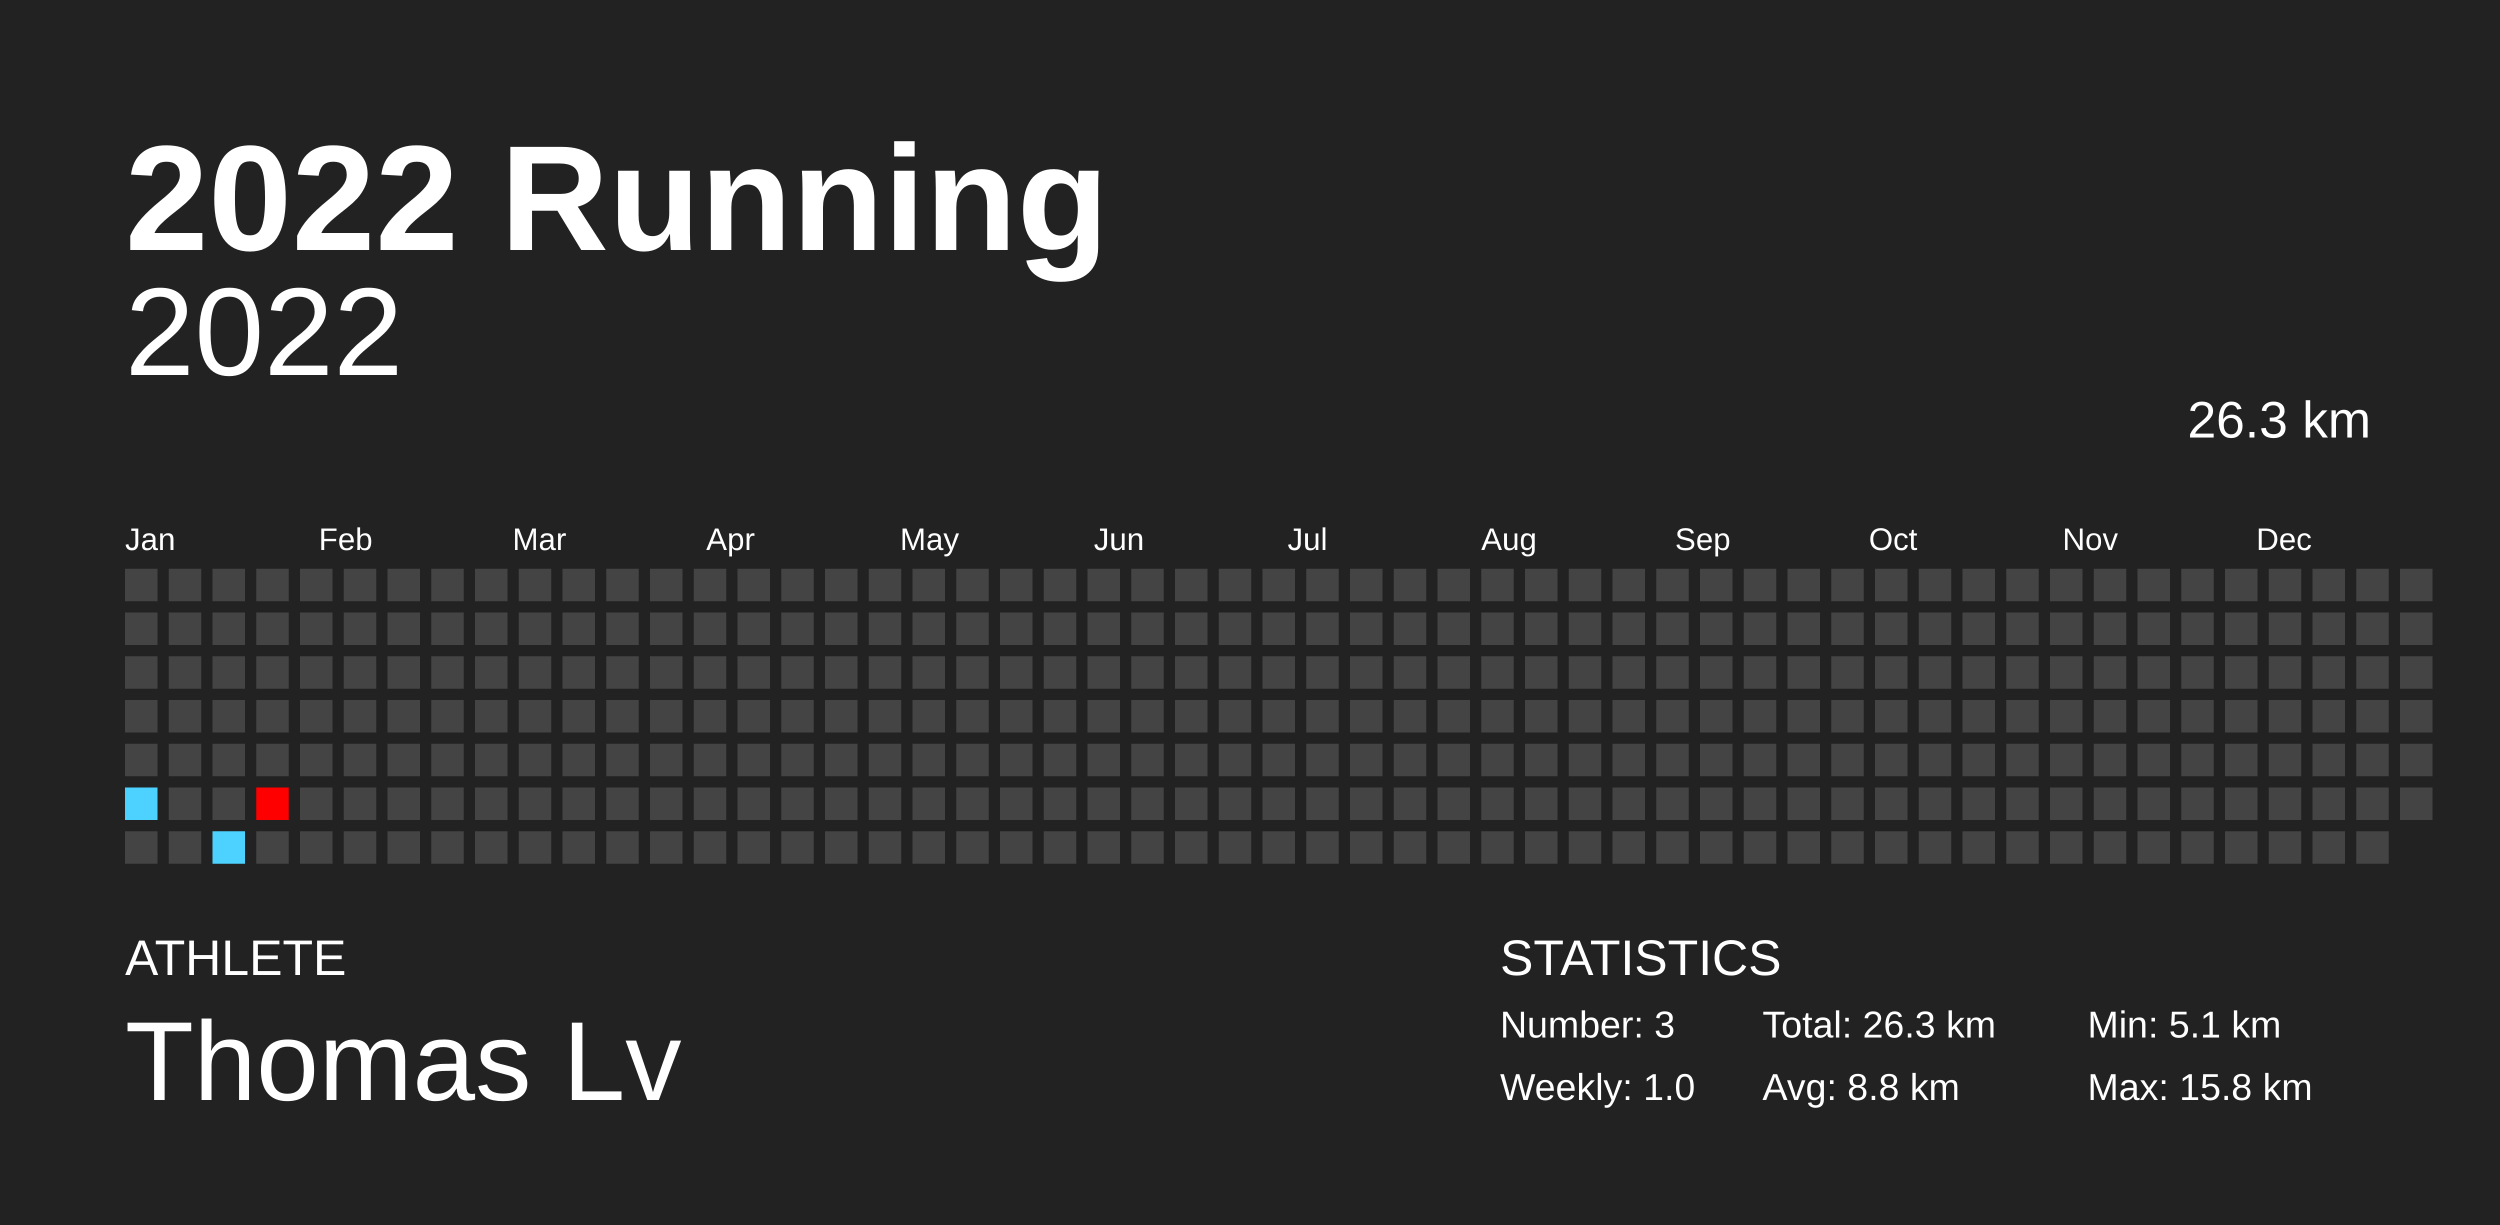
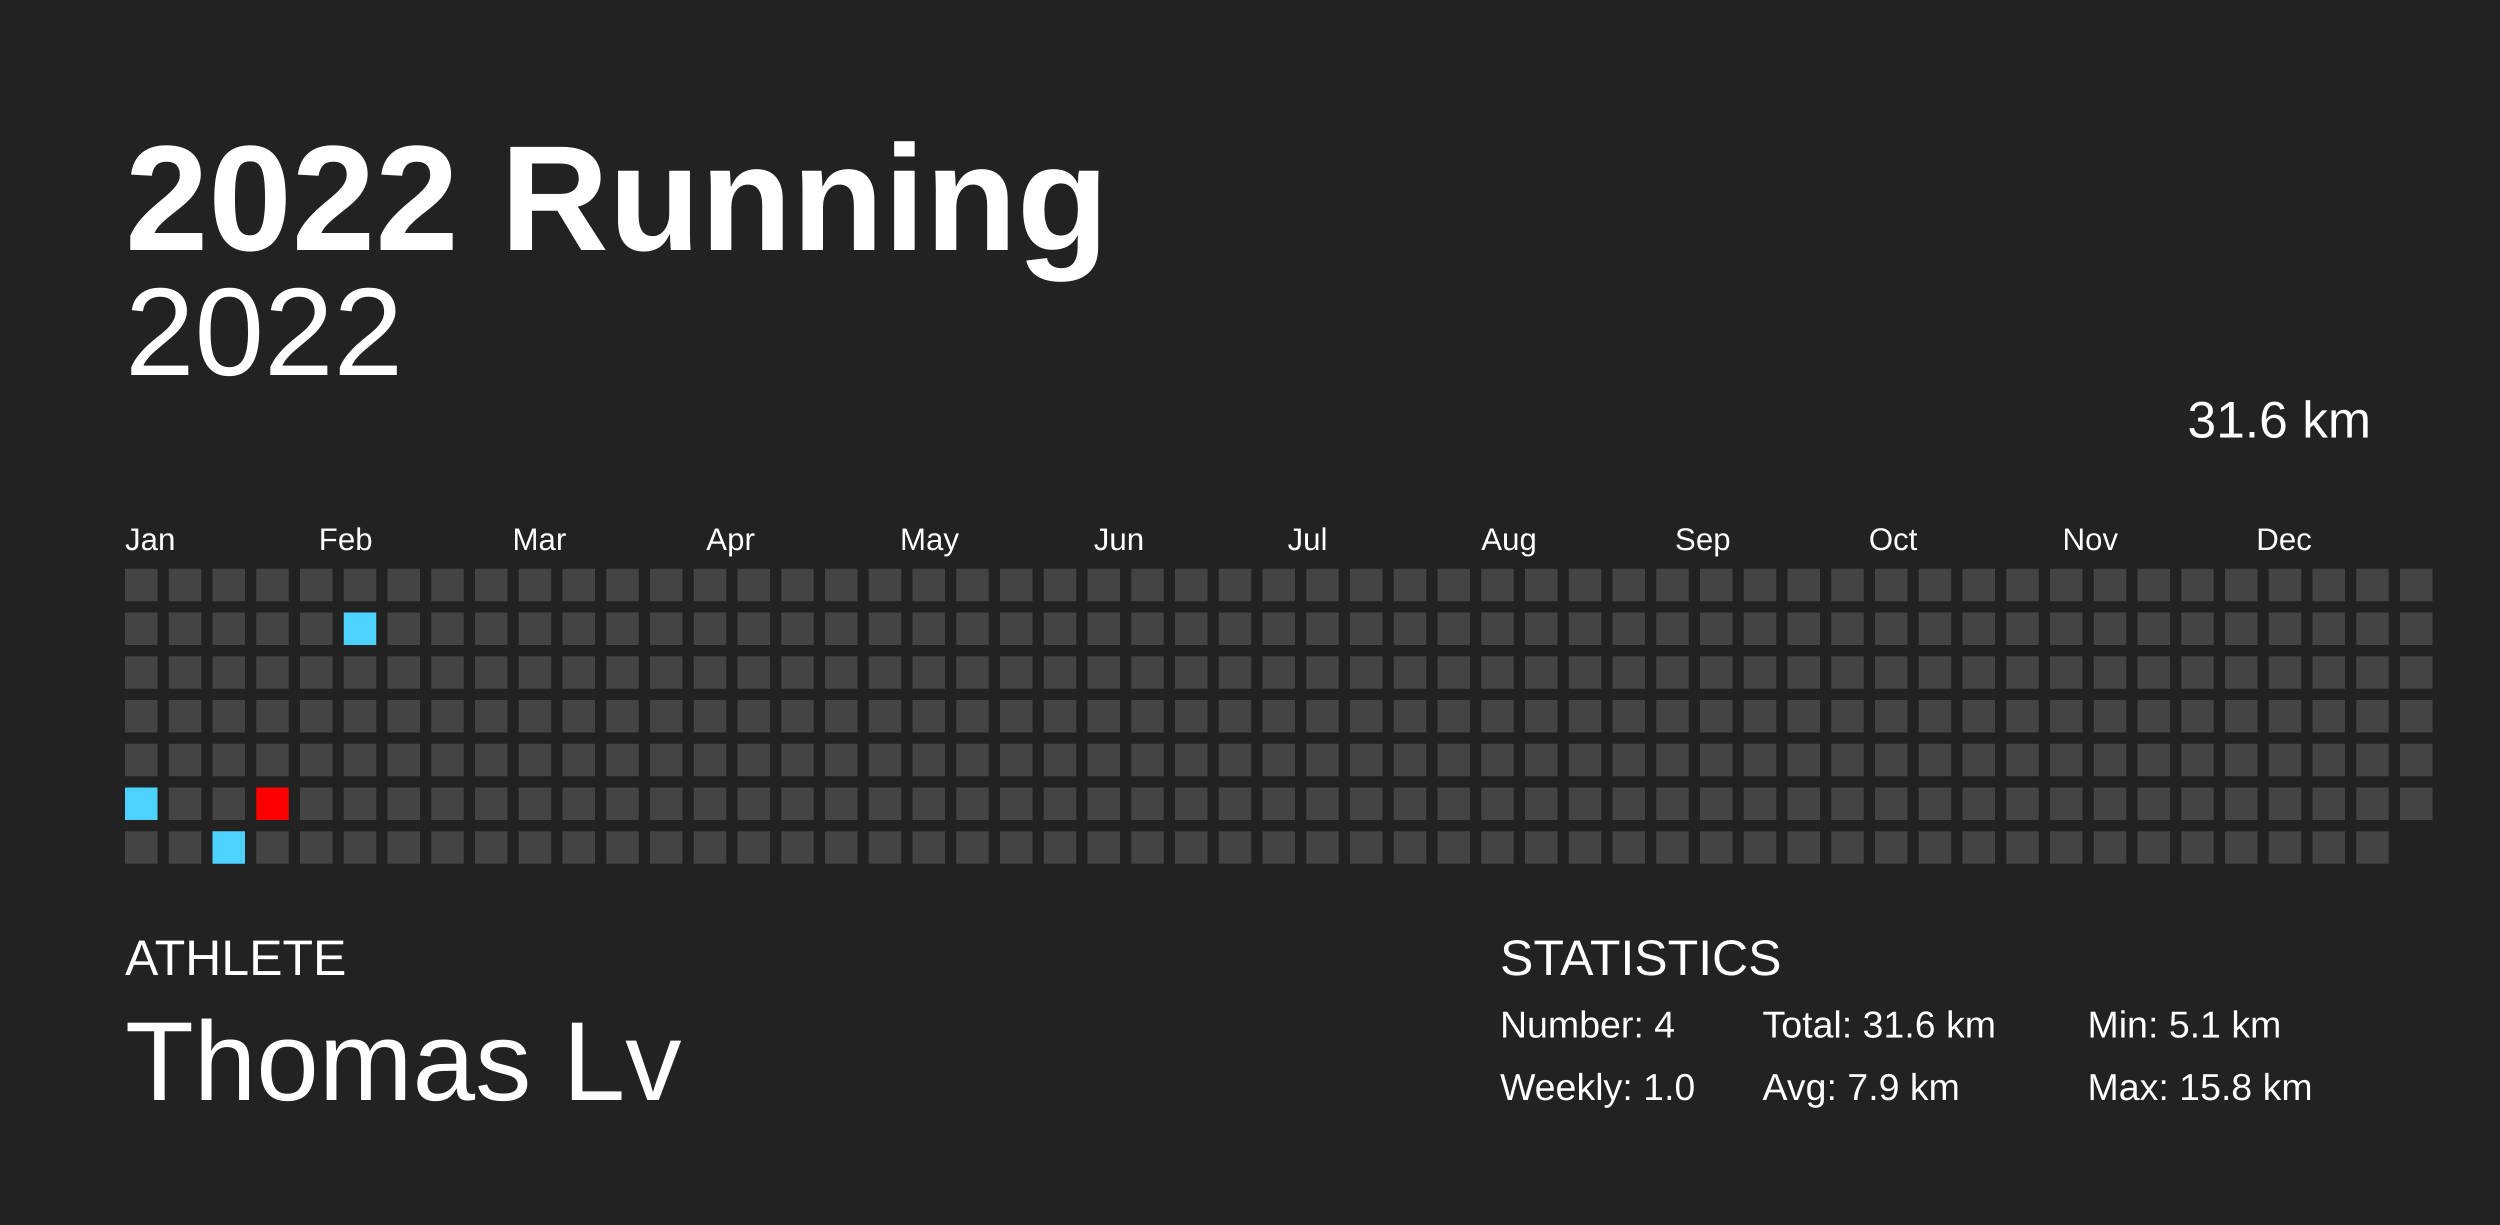
<svg xmlns="http://www.w3.org/2000/svg" baseProfile="full" height="98mm" version="1.1" viewBox="0,0,200,98" width="200mm">
  <defs />
  <rect fill="#222222" height="98" width="200" x="0" y="0" />
  <text fill="#FFFFFF" style="font-size:12px; font-family:Arial; font-weight:bold;" x="10" y="20">2022 Running</text>
  <text fill="#FFFFFF" style="font-size:4px; font-family:Arial" x="10" y="78">ATHLETE</text>
  <text fill="#FFFFFF" style="font-size:9px; font-family:Arial" x="10" y="88">Thomas Lv</text>
  <text fill="#FFFFFF" style="font-size:4px; font-family:Arial" x="120" y="78">STATISTICS</text>
-   <text fill="#FFFFFF" style="font-size:3px; font-family:Arial" x="120" y="83">Number: 3</text>
+   <text fill="#FFFFFF" style="font-size:3px; font-family:Arial" x="120" y="83">Number: 4</text>
  <text fill="#FFFFFF" style="font-size:3px; font-family:Arial" x="120" y="88">Weekly: 1.0</text>
-   <text fill="#FFFFFF" style="font-size:3px; font-family:Arial" x="141" y="83">Total: 26.3 km</text>
-   <text fill="#FFFFFF" style="font-size:3px; font-family:Arial" x="141" y="88">Avg: 8.8 km</text>
+   <text fill="#FFFFFF" style="font-size:3px; font-family:Arial" x="141" y="83">Total: 31.6 km</text>
+   <text fill="#FFFFFF" style="font-size:3px; font-family:Arial" x="141" y="88">Avg: 7.9 km</text>
  <text fill="#FFFFFF" style="font-size:3px; font-family:Arial" x="167" y="83">Min: 5.1 km</text>
  <text fill="#FFFFFF" style="font-size:3px; font-family:Arial" x="167" y="88">Max: 15.8 km</text>
  <text alignment-baseline="hanging" fill="#FFFFFF" style="font-size:10.0px; font-family:Arial;" x="10" y="30">2022</text>
-   <text alignment-baseline="hanging" fill="#FFFFFF" style="font-size:4.125px; font-family:Arial;" x="175" y="35">26.3 km</text>
+   <text alignment-baseline="hanging" fill="#FFFFFF" style="font-size:4.125px; font-family:Arial;" x="175" y="35">31.6 km</text>
  <text fill="#FFFFFF" style="font-size:2.5px; font-family:Arial" x="10.0" y="44">Jan</text>
  <text fill="#FFFFFF" style="font-size:2.5px; font-family:Arial" x="25.5" y="44">Feb</text>
  <text fill="#FFFFFF" style="font-size:2.5px; font-family:Arial" x="41.0" y="44">Mar</text>
  <text fill="#FFFFFF" style="font-size:2.5px; font-family:Arial" x="56.5" y="44">Apr</text>
  <text fill="#FFFFFF" style="font-size:2.5px; font-family:Arial" x="72.0" y="44">May</text>
  <text fill="#FFFFFF" style="font-size:2.5px; font-family:Arial" x="87.5" y="44">Jun</text>
  <text fill="#FFFFFF" style="font-size:2.5px; font-family:Arial" x="103.0" y="44">Jul</text>
  <text fill="#FFFFFF" style="font-size:2.5px; font-family:Arial" x="118.5" y="44">Aug</text>
  <text fill="#FFFFFF" style="font-size:2.5px; font-family:Arial" x="134.0" y="44">Sep</text>
  <text fill="#FFFFFF" style="font-size:2.5px; font-family:Arial" x="149.5" y="44">Oct</text>
  <text fill="#FFFFFF" style="font-size:2.5px; font-family:Arial" x="165.0" y="44">Nov</text>
  <text fill="#FFFFFF" style="font-size:2.5px; font-family:Arial" x="180.5" y="44">Dec</text>
  <rect fill="#444444" height="2.6" width="2.6" x="10.0" y="45.5" />
  <rect fill="#444444" height="2.6" width="2.6" x="10.0" y="49.0" />
  <rect fill="#444444" height="2.6" width="2.6" x="10.0" y="52.5" />
  <rect fill="#444444" height="2.6" width="2.6" x="10.0" y="56.0" />
  <rect fill="#444444" height="2.6" width="2.6" x="10.0" y="59.5" />
  <rect fill="#4dd2ff" height="2.6" width="2.6" x="10.0" y="63.0" />
  <rect fill="#444444" height="2.6" width="2.6" x="10.0" y="66.5" />
  <rect fill="#444444" height="2.6" width="2.6" x="13.5" y="45.5" />
  <rect fill="#444444" height="2.6" width="2.6" x="13.5" y="49.0" />
  <rect fill="#444444" height="2.6" width="2.6" x="13.5" y="52.5" />
  <rect fill="#444444" height="2.6" width="2.6" x="13.5" y="56.0" />
  <rect fill="#444444" height="2.6" width="2.6" x="13.5" y="59.5" />
  <rect fill="#444444" height="2.6" width="2.6" x="13.5" y="63.0" />
  <rect fill="#444444" height="2.6" width="2.6" x="13.5" y="66.5" />
  <rect fill="#444444" height="2.6" width="2.6" x="17.0" y="45.5" />
  <rect fill="#444444" height="2.6" width="2.6" x="17.0" y="49.0" />
  <rect fill="#444444" height="2.6" width="2.6" x="17.0" y="52.5" />
  <rect fill="#444444" height="2.6" width="2.6" x="17.0" y="56.0" />
  <rect fill="#444444" height="2.6" width="2.6" x="17.0" y="59.5" />
  <rect fill="#444444" height="2.6" width="2.6" x="17.0" y="63.0" />
  <rect fill="#4dd2ff" height="2.6" width="2.6" x="17.0" y="66.5" />
  <rect fill="#444444" height="2.6" width="2.6" x="20.5" y="45.5" />
  <rect fill="#444444" height="2.6" width="2.6" x="20.5" y="49.0" />
  <rect fill="#444444" height="2.6" width="2.6" x="20.5" y="52.5" />
  <rect fill="#444444" height="2.6" width="2.6" x="20.5" y="56.0" />
  <rect fill="#444444" height="2.6" width="2.6" x="20.5" y="59.5" />
  <rect fill="#ff0000" height="2.6" width="2.6" x="20.5" y="63.0" />
  <rect fill="#444444" height="2.6" width="2.6" x="20.5" y="66.5" />
  <rect fill="#444444" height="2.6" width="2.6" x="24.0" y="45.5" />
  <rect fill="#444444" height="2.6" width="2.6" x="24.0" y="49.0" />
  <rect fill="#444444" height="2.6" width="2.6" x="24.0" y="52.5" />
  <rect fill="#444444" height="2.6" width="2.6" x="24.0" y="56.0" />
  <rect fill="#444444" height="2.6" width="2.6" x="24.0" y="59.5" />
  <rect fill="#444444" height="2.6" width="2.6" x="24.0" y="63.0" />
  <rect fill="#444444" height="2.6" width="2.6" x="24.0" y="66.5" />
  <rect fill="#444444" height="2.6" width="2.6" x="27.5" y="45.5" />
-   <rect fill="#444444" height="2.6" width="2.6" x="27.5" y="49.0" />
+   <rect fill="#4dd2ff" height="2.6" width="2.6" x="27.5" y="49.0" />
  <rect fill="#444444" height="2.6" width="2.6" x="27.5" y="52.5" />
  <rect fill="#444444" height="2.6" width="2.6" x="27.5" y="56.0" />
  <rect fill="#444444" height="2.6" width="2.6" x="27.5" y="59.5" />
  <rect fill="#444444" height="2.6" width="2.6" x="27.5" y="63.0" />
  <rect fill="#444444" height="2.6" width="2.6" x="27.5" y="66.5" />
  <rect fill="#444444" height="2.6" width="2.6" x="31.0" y="45.5" />
  <rect fill="#444444" height="2.6" width="2.6" x="31.0" y="49.0" />
  <rect fill="#444444" height="2.6" width="2.6" x="31.0" y="52.5" />
  <rect fill="#444444" height="2.6" width="2.6" x="31.0" y="56.0" />
  <rect fill="#444444" height="2.6" width="2.6" x="31.0" y="59.5" />
  <rect fill="#444444" height="2.6" width="2.6" x="31.0" y="63.0" />
  <rect fill="#444444" height="2.6" width="2.6" x="31.0" y="66.5" />
  <rect fill="#444444" height="2.6" width="2.6" x="34.5" y="45.5" />
  <rect fill="#444444" height="2.6" width="2.6" x="34.5" y="49.0" />
  <rect fill="#444444" height="2.6" width="2.6" x="34.5" y="52.5" />
  <rect fill="#444444" height="2.6" width="2.6" x="34.5" y="56.0" />
  <rect fill="#444444" height="2.6" width="2.6" x="34.5" y="59.5" />
  <rect fill="#444444" height="2.6" width="2.6" x="34.5" y="63.0" />
  <rect fill="#444444" height="2.6" width="2.6" x="34.5" y="66.5" />
  <rect fill="#444444" height="2.6" width="2.6" x="38.0" y="45.5" />
  <rect fill="#444444" height="2.6" width="2.6" x="38.0" y="49.0" />
  <rect fill="#444444" height="2.6" width="2.6" x="38.0" y="52.5" />
  <rect fill="#444444" height="2.6" width="2.6" x="38.0" y="56.0" />
  <rect fill="#444444" height="2.6" width="2.6" x="38.0" y="59.5" />
  <rect fill="#444444" height="2.6" width="2.6" x="38.0" y="63.0" />
  <rect fill="#444444" height="2.6" width="2.6" x="38.0" y="66.5" />
  <rect fill="#444444" height="2.6" width="2.6" x="41.5" y="45.5" />
  <rect fill="#444444" height="2.6" width="2.6" x="41.5" y="49.0" />
  <rect fill="#444444" height="2.6" width="2.6" x="41.5" y="52.5" />
  <rect fill="#444444" height="2.6" width="2.6" x="41.5" y="56.0" />
  <rect fill="#444444" height="2.6" width="2.6" x="41.5" y="59.5" />
  <rect fill="#444444" height="2.6" width="2.6" x="41.5" y="63.0" />
  <rect fill="#444444" height="2.6" width="2.6" x="41.5" y="66.5" />
  <rect fill="#444444" height="2.6" width="2.6" x="45.0" y="45.5" />
  <rect fill="#444444" height="2.6" width="2.6" x="45.0" y="49.0" />
  <rect fill="#444444" height="2.6" width="2.6" x="45.0" y="52.5" />
  <rect fill="#444444" height="2.6" width="2.6" x="45.0" y="56.0" />
  <rect fill="#444444" height="2.6" width="2.6" x="45.0" y="59.5" />
  <rect fill="#444444" height="2.6" width="2.6" x="45.0" y="63.0" />
  <rect fill="#444444" height="2.6" width="2.6" x="45.0" y="66.5" />
  <rect fill="#444444" height="2.6" width="2.6" x="48.5" y="45.5" />
  <rect fill="#444444" height="2.6" width="2.6" x="48.5" y="49.0" />
  <rect fill="#444444" height="2.6" width="2.6" x="48.5" y="52.5" />
  <rect fill="#444444" height="2.6" width="2.6" x="48.5" y="56.0" />
  <rect fill="#444444" height="2.6" width="2.6" x="48.5" y="59.5" />
  <rect fill="#444444" height="2.6" width="2.6" x="48.5" y="63.0" />
  <rect fill="#444444" height="2.6" width="2.6" x="48.5" y="66.5" />
  <rect fill="#444444" height="2.6" width="2.6" x="52.0" y="45.5" />
  <rect fill="#444444" height="2.6" width="2.6" x="52.0" y="49.0" />
  <rect fill="#444444" height="2.6" width="2.6" x="52.0" y="52.5" />
  <rect fill="#444444" height="2.6" width="2.6" x="52.0" y="56.0" />
  <rect fill="#444444" height="2.6" width="2.6" x="52.0" y="59.5" />
  <rect fill="#444444" height="2.6" width="2.6" x="52.0" y="63.0" />
  <rect fill="#444444" height="2.6" width="2.6" x="52.0" y="66.5" />
  <rect fill="#444444" height="2.6" width="2.6" x="55.5" y="45.5" />
  <rect fill="#444444" height="2.6" width="2.6" x="55.5" y="49.0" />
  <rect fill="#444444" height="2.6" width="2.6" x="55.5" y="52.5" />
  <rect fill="#444444" height="2.6" width="2.6" x="55.5" y="56.0" />
  <rect fill="#444444" height="2.6" width="2.6" x="55.5" y="59.5" />
  <rect fill="#444444" height="2.6" width="2.6" x="55.5" y="63.0" />
  <rect fill="#444444" height="2.6" width="2.6" x="55.5" y="66.5" />
  <rect fill="#444444" height="2.6" width="2.6" x="59.0" y="45.5" />
  <rect fill="#444444" height="2.6" width="2.6" x="59.0" y="49.0" />
  <rect fill="#444444" height="2.6" width="2.6" x="59.0" y="52.5" />
  <rect fill="#444444" height="2.6" width="2.6" x="59.0" y="56.0" />
  <rect fill="#444444" height="2.6" width="2.6" x="59.0" y="59.5" />
  <rect fill="#444444" height="2.6" width="2.6" x="59.0" y="63.0" />
  <rect fill="#444444" height="2.6" width="2.6" x="59.0" y="66.5" />
  <rect fill="#444444" height="2.6" width="2.6" x="62.5" y="45.5" />
  <rect fill="#444444" height="2.6" width="2.6" x="62.5" y="49.0" />
  <rect fill="#444444" height="2.6" width="2.6" x="62.5" y="52.5" />
  <rect fill="#444444" height="2.6" width="2.6" x="62.5" y="56.0" />
  <rect fill="#444444" height="2.6" width="2.6" x="62.5" y="59.5" />
  <rect fill="#444444" height="2.6" width="2.6" x="62.5" y="63.0" />
  <rect fill="#444444" height="2.6" width="2.6" x="62.5" y="66.5" />
  <rect fill="#444444" height="2.6" width="2.6" x="66.0" y="45.5" />
  <rect fill="#444444" height="2.6" width="2.6" x="66.0" y="49.0" />
  <rect fill="#444444" height="2.6" width="2.6" x="66.0" y="52.5" />
  <rect fill="#444444" height="2.6" width="2.6" x="66.0" y="56.0" />
  <rect fill="#444444" height="2.6" width="2.6" x="66.0" y="59.5" />
  <rect fill="#444444" height="2.6" width="2.6" x="66.0" y="63.0" />
  <rect fill="#444444" height="2.6" width="2.6" x="66.0" y="66.5" />
  <rect fill="#444444" height="2.6" width="2.6" x="69.5" y="45.5" />
  <rect fill="#444444" height="2.6" width="2.6" x="69.5" y="49.0" />
  <rect fill="#444444" height="2.6" width="2.6" x="69.5" y="52.5" />
  <rect fill="#444444" height="2.6" width="2.6" x="69.5" y="56.0" />
  <rect fill="#444444" height="2.6" width="2.6" x="69.5" y="59.5" />
  <rect fill="#444444" height="2.6" width="2.6" x="69.5" y="63.0" />
  <rect fill="#444444" height="2.6" width="2.6" x="69.5" y="66.5" />
  <rect fill="#444444" height="2.6" width="2.6" x="73.0" y="45.5" />
  <rect fill="#444444" height="2.6" width="2.6" x="73.0" y="49.0" />
  <rect fill="#444444" height="2.6" width="2.6" x="73.0" y="52.5" />
  <rect fill="#444444" height="2.6" width="2.6" x="73.0" y="56.0" />
  <rect fill="#444444" height="2.6" width="2.6" x="73.0" y="59.5" />
  <rect fill="#444444" height="2.6" width="2.6" x="73.0" y="63.0" />
  <rect fill="#444444" height="2.6" width="2.6" x="73.0" y="66.5" />
  <rect fill="#444444" height="2.6" width="2.6" x="76.5" y="45.5" />
  <rect fill="#444444" height="2.6" width="2.6" x="76.5" y="49.0" />
  <rect fill="#444444" height="2.6" width="2.6" x="76.5" y="52.5" />
  <rect fill="#444444" height="2.6" width="2.6" x="76.5" y="56.0" />
  <rect fill="#444444" height="2.6" width="2.6" x="76.5" y="59.5" />
  <rect fill="#444444" height="2.6" width="2.6" x="76.5" y="63.0" />
  <rect fill="#444444" height="2.6" width="2.6" x="76.5" y="66.5" />
  <rect fill="#444444" height="2.6" width="2.6" x="80.0" y="45.5" />
  <rect fill="#444444" height="2.6" width="2.6" x="80.0" y="49.0" />
  <rect fill="#444444" height="2.6" width="2.6" x="80.0" y="52.5" />
  <rect fill="#444444" height="2.6" width="2.6" x="80.0" y="56.0" />
  <rect fill="#444444" height="2.6" width="2.6" x="80.0" y="59.5" />
  <rect fill="#444444" height="2.6" width="2.6" x="80.0" y="63.0" />
  <rect fill="#444444" height="2.6" width="2.6" x="80.0" y="66.5" />
  <rect fill="#444444" height="2.6" width="2.6" x="83.5" y="45.5" />
  <rect fill="#444444" height="2.6" width="2.6" x="83.5" y="49.0" />
  <rect fill="#444444" height="2.6" width="2.6" x="83.5" y="52.5" />
  <rect fill="#444444" height="2.6" width="2.6" x="83.5" y="56.0" />
  <rect fill="#444444" height="2.6" width="2.6" x="83.5" y="59.5" />
  <rect fill="#444444" height="2.6" width="2.6" x="83.5" y="63.0" />
  <rect fill="#444444" height="2.6" width="2.6" x="83.5" y="66.5" />
  <rect fill="#444444" height="2.6" width="2.6" x="87.0" y="45.5" />
  <rect fill="#444444" height="2.6" width="2.6" x="87.0" y="49.0" />
  <rect fill="#444444" height="2.6" width="2.6" x="87.0" y="52.5" />
  <rect fill="#444444" height="2.6" width="2.6" x="87.0" y="56.0" />
  <rect fill="#444444" height="2.6" width="2.6" x="87.0" y="59.5" />
  <rect fill="#444444" height="2.6" width="2.6" x="87.0" y="63.0" />
  <rect fill="#444444" height="2.6" width="2.6" x="87.0" y="66.5" />
  <rect fill="#444444" height="2.6" width="2.6" x="90.5" y="45.5" />
  <rect fill="#444444" height="2.6" width="2.6" x="90.5" y="49.0" />
  <rect fill="#444444" height="2.6" width="2.6" x="90.5" y="52.5" />
  <rect fill="#444444" height="2.6" width="2.6" x="90.5" y="56.0" />
  <rect fill="#444444" height="2.6" width="2.6" x="90.5" y="59.5" />
  <rect fill="#444444" height="2.6" width="2.6" x="90.5" y="63.0" />
  <rect fill="#444444" height="2.6" width="2.6" x="90.5" y="66.5" />
  <rect fill="#444444" height="2.6" width="2.6" x="94.0" y="45.5" />
  <rect fill="#444444" height="2.6" width="2.6" x="94.0" y="49.0" />
  <rect fill="#444444" height="2.6" width="2.6" x="94.0" y="52.5" />
  <rect fill="#444444" height="2.6" width="2.6" x="94.0" y="56.0" />
  <rect fill="#444444" height="2.6" width="2.6" x="94.0" y="59.5" />
  <rect fill="#444444" height="2.6" width="2.6" x="94.0" y="63.0" />
  <rect fill="#444444" height="2.6" width="2.6" x="94.0" y="66.5" />
  <rect fill="#444444" height="2.6" width="2.6" x="97.5" y="45.5" />
  <rect fill="#444444" height="2.6" width="2.6" x="97.5" y="49.0" />
  <rect fill="#444444" height="2.6" width="2.6" x="97.5" y="52.5" />
  <rect fill="#444444" height="2.6" width="2.6" x="97.5" y="56.0" />
  <rect fill="#444444" height="2.6" width="2.6" x="97.5" y="59.5" />
  <rect fill="#444444" height="2.6" width="2.6" x="97.5" y="63.0" />
  <rect fill="#444444" height="2.6" width="2.6" x="97.5" y="66.5" />
  <rect fill="#444444" height="2.6" width="2.6" x="101.0" y="45.5" />
  <rect fill="#444444" height="2.6" width="2.6" x="101.0" y="49.0" />
  <rect fill="#444444" height="2.6" width="2.6" x="101.0" y="52.5" />
  <rect fill="#444444" height="2.6" width="2.6" x="101.0" y="56.0" />
  <rect fill="#444444" height="2.6" width="2.6" x="101.0" y="59.5" />
  <rect fill="#444444" height="2.6" width="2.6" x="101.0" y="63.0" />
  <rect fill="#444444" height="2.6" width="2.6" x="101.0" y="66.5" />
  <rect fill="#444444" height="2.6" width="2.6" x="104.5" y="45.5" />
  <rect fill="#444444" height="2.6" width="2.6" x="104.5" y="49.0" />
  <rect fill="#444444" height="2.6" width="2.6" x="104.5" y="52.5" />
  <rect fill="#444444" height="2.6" width="2.6" x="104.5" y="56.0" />
  <rect fill="#444444" height="2.6" width="2.6" x="104.5" y="59.5" />
  <rect fill="#444444" height="2.6" width="2.6" x="104.5" y="63.0" />
  <rect fill="#444444" height="2.6" width="2.6" x="104.5" y="66.5" />
  <rect fill="#444444" height="2.6" width="2.6" x="108.0" y="45.5" />
  <rect fill="#444444" height="2.6" width="2.6" x="108.0" y="49.0" />
  <rect fill="#444444" height="2.6" width="2.6" x="108.0" y="52.5" />
  <rect fill="#444444" height="2.6" width="2.6" x="108.0" y="56.0" />
  <rect fill="#444444" height="2.6" width="2.6" x="108.0" y="59.5" />
  <rect fill="#444444" height="2.6" width="2.6" x="108.0" y="63.0" />
  <rect fill="#444444" height="2.6" width="2.6" x="108.0" y="66.5" />
  <rect fill="#444444" height="2.6" width="2.6" x="111.5" y="45.5" />
  <rect fill="#444444" height="2.6" width="2.6" x="111.5" y="49.0" />
  <rect fill="#444444" height="2.6" width="2.6" x="111.5" y="52.5" />
  <rect fill="#444444" height="2.6" width="2.6" x="111.5" y="56.0" />
  <rect fill="#444444" height="2.6" width="2.6" x="111.5" y="59.5" />
  <rect fill="#444444" height="2.6" width="2.6" x="111.5" y="63.0" />
  <rect fill="#444444" height="2.6" width="2.6" x="111.5" y="66.5" />
  <rect fill="#444444" height="2.6" width="2.6" x="115.0" y="45.5" />
  <rect fill="#444444" height="2.6" width="2.6" x="115.0" y="49.0" />
  <rect fill="#444444" height="2.6" width="2.6" x="115.0" y="52.5" />
  <rect fill="#444444" height="2.6" width="2.6" x="115.0" y="56.0" />
  <rect fill="#444444" height="2.6" width="2.6" x="115.0" y="59.5" />
  <rect fill="#444444" height="2.6" width="2.6" x="115.0" y="63.0" />
  <rect fill="#444444" height="2.6" width="2.6" x="115.0" y="66.5" />
  <rect fill="#444444" height="2.6" width="2.6" x="118.5" y="45.5" />
  <rect fill="#444444" height="2.6" width="2.6" x="118.5" y="49.0" />
  <rect fill="#444444" height="2.6" width="2.6" x="118.5" y="52.5" />
  <rect fill="#444444" height="2.6" width="2.6" x="118.5" y="56.0" />
  <rect fill="#444444" height="2.6" width="2.6" x="118.5" y="59.5" />
  <rect fill="#444444" height="2.6" width="2.6" x="118.5" y="63.0" />
  <rect fill="#444444" height="2.6" width="2.6" x="118.5" y="66.5" />
  <rect fill="#444444" height="2.6" width="2.6" x="122.0" y="45.5" />
  <rect fill="#444444" height="2.6" width="2.6" x="122.0" y="49.0" />
  <rect fill="#444444" height="2.6" width="2.6" x="122.0" y="52.5" />
  <rect fill="#444444" height="2.6" width="2.6" x="122.0" y="56.0" />
  <rect fill="#444444" height="2.6" width="2.6" x="122.0" y="59.5" />
  <rect fill="#444444" height="2.6" width="2.6" x="122.0" y="63.0" />
  <rect fill="#444444" height="2.6" width="2.6" x="122.0" y="66.5" />
  <rect fill="#444444" height="2.6" width="2.6" x="125.5" y="45.5" />
  <rect fill="#444444" height="2.6" width="2.6" x="125.5" y="49.0" />
  <rect fill="#444444" height="2.6" width="2.6" x="125.5" y="52.5" />
  <rect fill="#444444" height="2.6" width="2.6" x="125.5" y="56.0" />
  <rect fill="#444444" height="2.6" width="2.6" x="125.5" y="59.5" />
  <rect fill="#444444" height="2.6" width="2.6" x="125.5" y="63.0" />
  <rect fill="#444444" height="2.6" width="2.6" x="125.5" y="66.5" />
  <rect fill="#444444" height="2.6" width="2.6" x="129.0" y="45.5" />
  <rect fill="#444444" height="2.6" width="2.6" x="129.0" y="49.0" />
  <rect fill="#444444" height="2.6" width="2.6" x="129.0" y="52.5" />
  <rect fill="#444444" height="2.6" width="2.6" x="129.0" y="56.0" />
  <rect fill="#444444" height="2.6" width="2.6" x="129.0" y="59.5" />
  <rect fill="#444444" height="2.6" width="2.6" x="129.0" y="63.0" />
  <rect fill="#444444" height="2.6" width="2.6" x="129.0" y="66.5" />
  <rect fill="#444444" height="2.6" width="2.6" x="132.5" y="45.5" />
  <rect fill="#444444" height="2.6" width="2.6" x="132.5" y="49.0" />
  <rect fill="#444444" height="2.6" width="2.6" x="132.5" y="52.5" />
  <rect fill="#444444" height="2.6" width="2.6" x="132.5" y="56.0" />
  <rect fill="#444444" height="2.6" width="2.6" x="132.5" y="59.5" />
  <rect fill="#444444" height="2.6" width="2.6" x="132.5" y="63.0" />
  <rect fill="#444444" height="2.6" width="2.6" x="132.5" y="66.5" />
  <rect fill="#444444" height="2.6" width="2.6" x="136.0" y="45.5" />
  <rect fill="#444444" height="2.6" width="2.6" x="136.0" y="49.0" />
  <rect fill="#444444" height="2.6" width="2.6" x="136.0" y="52.5" />
  <rect fill="#444444" height="2.6" width="2.6" x="136.0" y="56.0" />
  <rect fill="#444444" height="2.6" width="2.6" x="136.0" y="59.5" />
  <rect fill="#444444" height="2.6" width="2.6" x="136.0" y="63.0" />
  <rect fill="#444444" height="2.6" width="2.6" x="136.0" y="66.5" />
  <rect fill="#444444" height="2.6" width="2.6" x="139.5" y="45.5" />
  <rect fill="#444444" height="2.6" width="2.6" x="139.5" y="49.0" />
  <rect fill="#444444" height="2.6" width="2.6" x="139.5" y="52.5" />
  <rect fill="#444444" height="2.6" width="2.6" x="139.5" y="56.0" />
  <rect fill="#444444" height="2.6" width="2.6" x="139.5" y="59.5" />
  <rect fill="#444444" height="2.6" width="2.6" x="139.5" y="63.0" />
  <rect fill="#444444" height="2.6" width="2.6" x="139.5" y="66.5" />
  <rect fill="#444444" height="2.6" width="2.6" x="143.0" y="45.5" />
  <rect fill="#444444" height="2.6" width="2.6" x="143.0" y="49.0" />
  <rect fill="#444444" height="2.6" width="2.6" x="143.0" y="52.5" />
  <rect fill="#444444" height="2.6" width="2.6" x="143.0" y="56.0" />
  <rect fill="#444444" height="2.6" width="2.6" x="143.0" y="59.5" />
  <rect fill="#444444" height="2.6" width="2.6" x="143.0" y="63.0" />
  <rect fill="#444444" height="2.6" width="2.6" x="143.0" y="66.5" />
  <rect fill="#444444" height="2.6" width="2.6" x="146.5" y="45.5" />
  <rect fill="#444444" height="2.6" width="2.6" x="146.5" y="49.0" />
  <rect fill="#444444" height="2.6" width="2.6" x="146.5" y="52.5" />
  <rect fill="#444444" height="2.6" width="2.6" x="146.5" y="56.0" />
  <rect fill="#444444" height="2.6" width="2.6" x="146.5" y="59.5" />
  <rect fill="#444444" height="2.6" width="2.6" x="146.5" y="63.0" />
  <rect fill="#444444" height="2.6" width="2.6" x="146.5" y="66.5" />
  <rect fill="#444444" height="2.6" width="2.6" x="150.0" y="45.5" />
  <rect fill="#444444" height="2.6" width="2.6" x="150.0" y="49.0" />
  <rect fill="#444444" height="2.6" width="2.6" x="150.0" y="52.5" />
  <rect fill="#444444" height="2.6" width="2.6" x="150.0" y="56.0" />
  <rect fill="#444444" height="2.6" width="2.6" x="150.0" y="59.5" />
  <rect fill="#444444" height="2.6" width="2.6" x="150.0" y="63.0" />
  <rect fill="#444444" height="2.6" width="2.6" x="150.0" y="66.5" />
  <rect fill="#444444" height="2.6" width="2.6" x="153.5" y="45.5" />
  <rect fill="#444444" height="2.6" width="2.6" x="153.5" y="49.0" />
  <rect fill="#444444" height="2.6" width="2.6" x="153.5" y="52.5" />
  <rect fill="#444444" height="2.6" width="2.6" x="153.5" y="56.0" />
  <rect fill="#444444" height="2.6" width="2.6" x="153.5" y="59.5" />
  <rect fill="#444444" height="2.6" width="2.6" x="153.5" y="63.0" />
  <rect fill="#444444" height="2.6" width="2.6" x="153.5" y="66.5" />
  <rect fill="#444444" height="2.6" width="2.6" x="157.0" y="45.5" />
  <rect fill="#444444" height="2.6" width="2.6" x="157.0" y="49.0" />
  <rect fill="#444444" height="2.6" width="2.6" x="157.0" y="52.5" />
  <rect fill="#444444" height="2.6" width="2.6" x="157.0" y="56.0" />
  <rect fill="#444444" height="2.6" width="2.6" x="157.0" y="59.5" />
  <rect fill="#444444" height="2.6" width="2.6" x="157.0" y="63.0" />
  <rect fill="#444444" height="2.6" width="2.6" x="157.0" y="66.5" />
  <rect fill="#444444" height="2.6" width="2.6" x="160.5" y="45.5" />
  <rect fill="#444444" height="2.6" width="2.6" x="160.5" y="49.0" />
  <rect fill="#444444" height="2.6" width="2.6" x="160.5" y="52.5" />
  <rect fill="#444444" height="2.6" width="2.6" x="160.5" y="56.0" />
  <rect fill="#444444" height="2.6" width="2.6" x="160.5" y="59.5" />
  <rect fill="#444444" height="2.6" width="2.6" x="160.5" y="63.0" />
  <rect fill="#444444" height="2.6" width="2.6" x="160.5" y="66.5" />
  <rect fill="#444444" height="2.6" width="2.6" x="164.0" y="45.5" />
  <rect fill="#444444" height="2.6" width="2.6" x="164.0" y="49.0" />
  <rect fill="#444444" height="2.6" width="2.6" x="164.0" y="52.5" />
  <rect fill="#444444" height="2.6" width="2.6" x="164.0" y="56.0" />
  <rect fill="#444444" height="2.6" width="2.6" x="164.0" y="59.5" />
  <rect fill="#444444" height="2.6" width="2.6" x="164.0" y="63.0" />
  <rect fill="#444444" height="2.6" width="2.6" x="164.0" y="66.5" />
  <rect fill="#444444" height="2.6" width="2.6" x="167.5" y="45.5" />
  <rect fill="#444444" height="2.6" width="2.6" x="167.5" y="49.0" />
  <rect fill="#444444" height="2.6" width="2.6" x="167.5" y="52.5" />
  <rect fill="#444444" height="2.6" width="2.6" x="167.5" y="56.0" />
  <rect fill="#444444" height="2.6" width="2.6" x="167.5" y="59.5" />
  <rect fill="#444444" height="2.6" width="2.6" x="167.5" y="63.0" />
  <rect fill="#444444" height="2.6" width="2.6" x="167.5" y="66.5" />
  <rect fill="#444444" height="2.6" width="2.6" x="171.0" y="45.5" />
  <rect fill="#444444" height="2.6" width="2.6" x="171.0" y="49.0" />
  <rect fill="#444444" height="2.6" width="2.6" x="171.0" y="52.5" />
  <rect fill="#444444" height="2.6" width="2.6" x="171.0" y="56.0" />
  <rect fill="#444444" height="2.6" width="2.6" x="171.0" y="59.5" />
  <rect fill="#444444" height="2.6" width="2.6" x="171.0" y="63.0" />
  <rect fill="#444444" height="2.6" width="2.6" x="171.0" y="66.5" />
  <rect fill="#444444" height="2.6" width="2.6" x="174.5" y="45.5" />
  <rect fill="#444444" height="2.6" width="2.6" x="174.5" y="49.0" />
  <rect fill="#444444" height="2.6" width="2.6" x="174.5" y="52.5" />
  <rect fill="#444444" height="2.6" width="2.6" x="174.5" y="56.0" />
  <rect fill="#444444" height="2.6" width="2.6" x="174.5" y="59.5" />
  <rect fill="#444444" height="2.6" width="2.6" x="174.5" y="63.0" />
  <rect fill="#444444" height="2.6" width="2.6" x="174.5" y="66.5" />
  <rect fill="#444444" height="2.6" width="2.6" x="178.0" y="45.5" />
  <rect fill="#444444" height="2.6" width="2.6" x="178.0" y="49.0" />
  <rect fill="#444444" height="2.6" width="2.6" x="178.0" y="52.5" />
  <rect fill="#444444" height="2.6" width="2.6" x="178.0" y="56.0" />
  <rect fill="#444444" height="2.6" width="2.6" x="178.0" y="59.5" />
  <rect fill="#444444" height="2.6" width="2.6" x="178.0" y="63.0" />
  <rect fill="#444444" height="2.6" width="2.6" x="178.0" y="66.5" />
  <rect fill="#444444" height="2.6" width="2.6" x="181.5" y="45.5" />
  <rect fill="#444444" height="2.6" width="2.6" x="181.5" y="49.0" />
  <rect fill="#444444" height="2.6" width="2.6" x="181.5" y="52.5" />
  <rect fill="#444444" height="2.6" width="2.6" x="181.5" y="56.0" />
  <rect fill="#444444" height="2.6" width="2.6" x="181.5" y="59.5" />
  <rect fill="#444444" height="2.6" width="2.6" x="181.5" y="63.0" />
  <rect fill="#444444" height="2.6" width="2.6" x="181.5" y="66.5" />
  <rect fill="#444444" height="2.6" width="2.6" x="185.0" y="45.5" />
  <rect fill="#444444" height="2.6" width="2.6" x="185.0" y="49.0" />
  <rect fill="#444444" height="2.6" width="2.6" x="185.0" y="52.5" />
  <rect fill="#444444" height="2.6" width="2.6" x="185.0" y="56.0" />
  <rect fill="#444444" height="2.6" width="2.6" x="185.0" y="59.5" />
  <rect fill="#444444" height="2.6" width="2.6" x="185.0" y="63.0" />
  <rect fill="#444444" height="2.6" width="2.6" x="185.0" y="66.5" />
  <rect fill="#444444" height="2.6" width="2.6" x="188.5" y="45.5" />
  <rect fill="#444444" height="2.6" width="2.6" x="188.5" y="49.0" />
  <rect fill="#444444" height="2.6" width="2.6" x="188.5" y="52.5" />
  <rect fill="#444444" height="2.6" width="2.6" x="188.5" y="56.0" />
  <rect fill="#444444" height="2.6" width="2.6" x="188.5" y="59.5" />
  <rect fill="#444444" height="2.6" width="2.6" x="188.5" y="63.0" />
  <rect fill="#444444" height="2.6" width="2.6" x="188.5" y="66.5" />
  <rect fill="#444444" height="2.6" width="2.6" x="192.0" y="45.5" />
  <rect fill="#444444" height="2.6" width="2.6" x="192.0" y="49.0" />
  <rect fill="#444444" height="2.6" width="2.6" x="192.0" y="52.5" />
  <rect fill="#444444" height="2.6" width="2.6" x="192.0" y="56.0" />
  <rect fill="#444444" height="2.6" width="2.6" x="192.0" y="59.5" />
  <rect fill="#444444" height="2.6" width="2.6" x="192.0" y="63.0" />
</svg>
